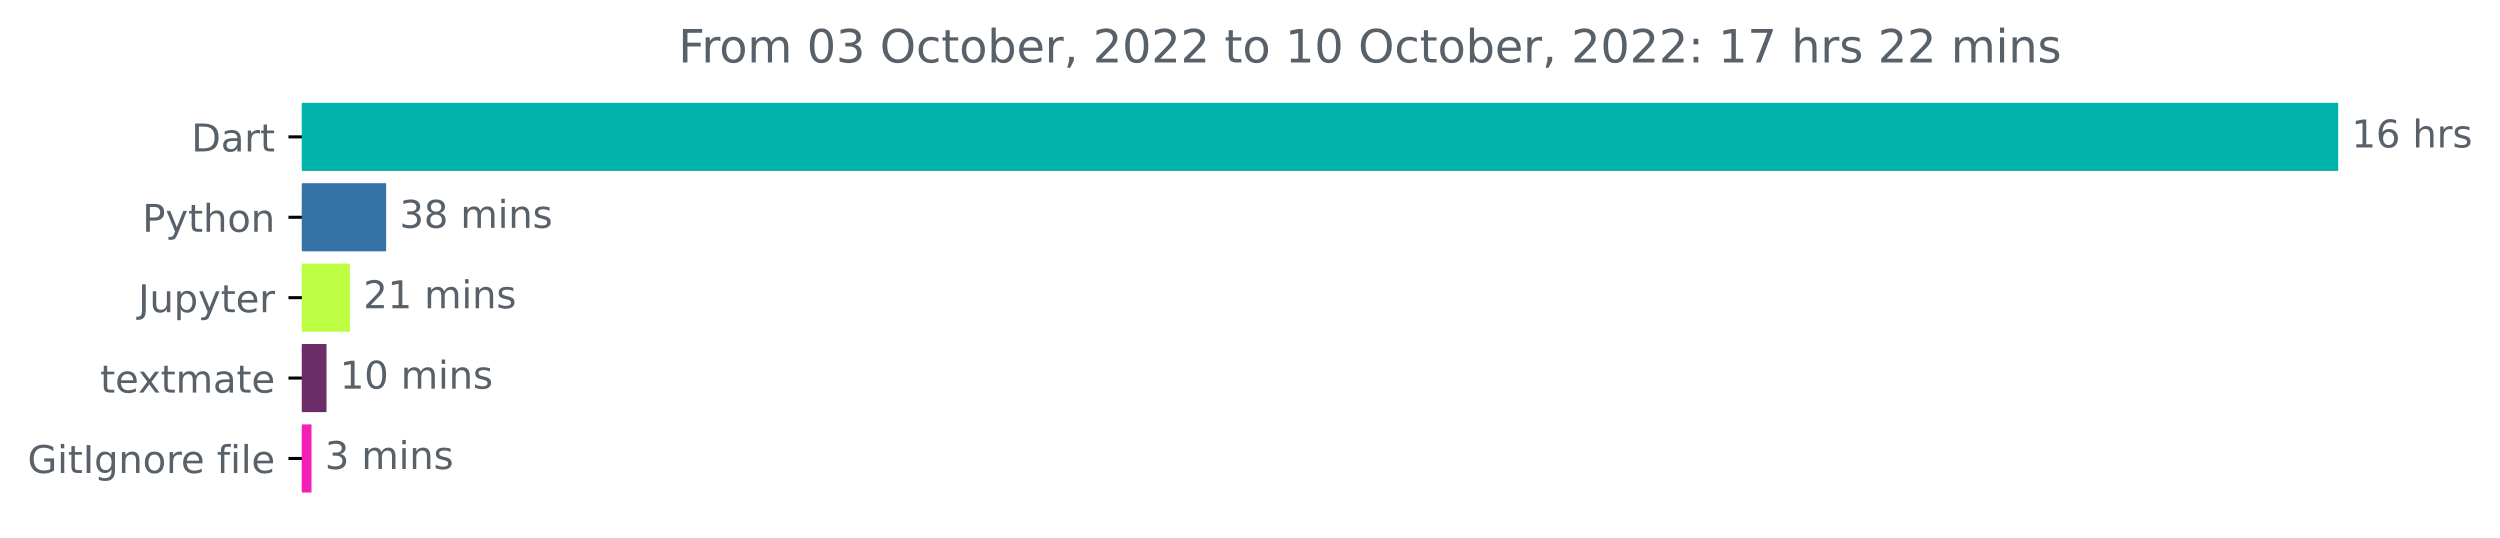
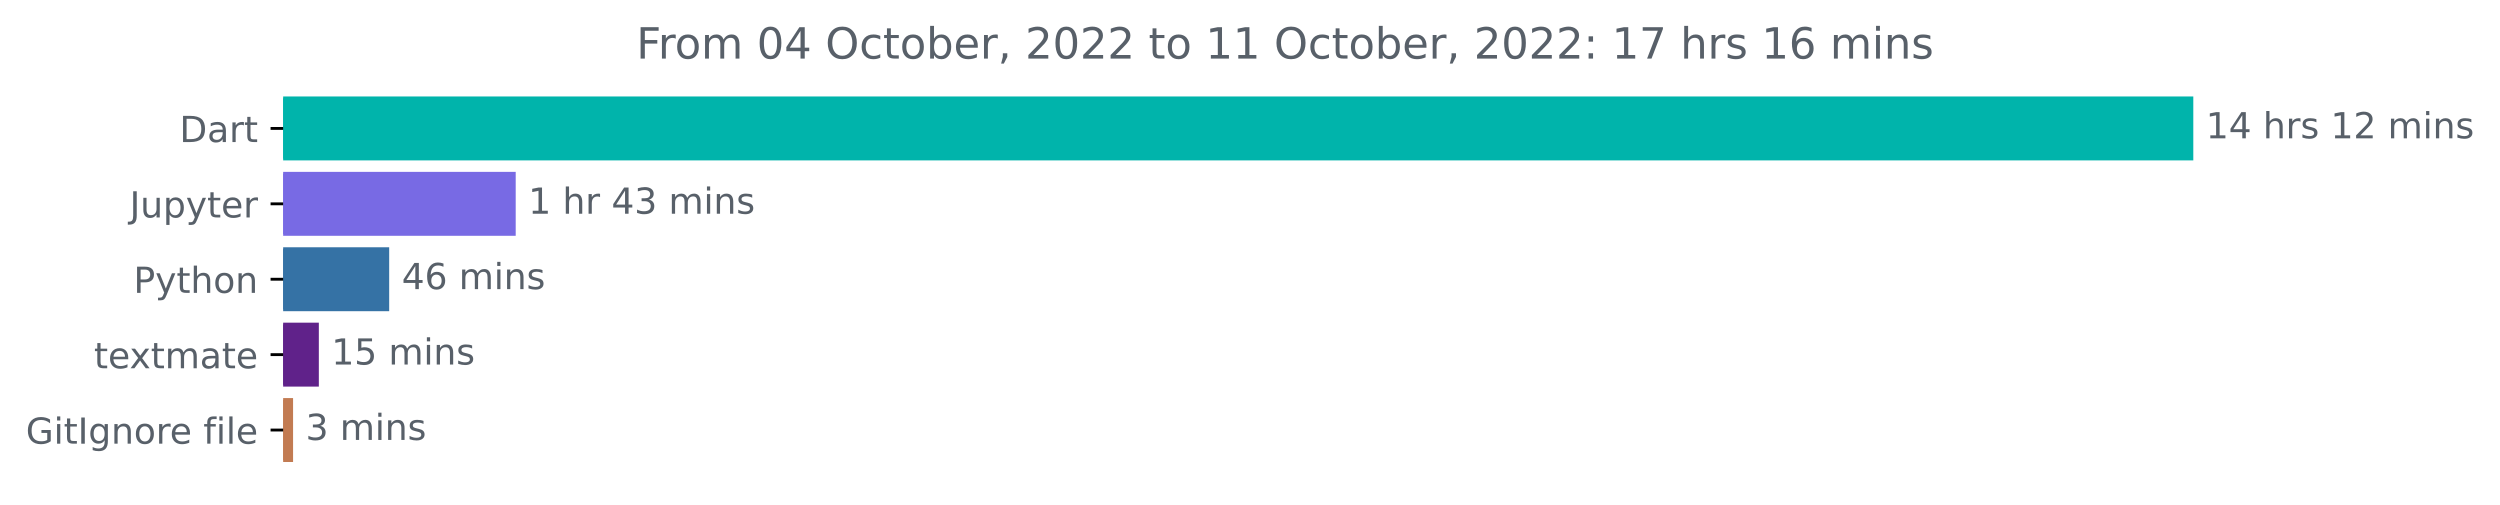
- <svg xmlns="http://www.w3.org/2000/svg" xmlns:xlink="http://www.w3.org/1999/xlink" width="653.038pt" height="140.398pt" viewBox="0 0 653.038 140.398" version="1.1">
+ <svg xmlns="http://www.w3.org/2000/svg" xmlns:xlink="http://www.w3.org/1999/xlink" width="696.185pt" height="140.398pt" viewBox="0 0 696.185 140.398" version="1.1">
  <defs>
    <style type="text/css">*{stroke-linejoin: round; stroke-linecap: butt}</style>
  </defs>
  <g id="figure_1">
    <g id="patch_1">
-       <path d="M 0 140.398  L 653.038 140.398  L 653.038 0  L 0 0  L 0 140.398  z " style="fill: none" />
+       <path d="M 0 140.398  L 696.185 140.398  L 696.185 0  L 0 0  L 0 140.398  z " style="fill: none" />
    </g>
    <g id="axes_1">
      <g id="patch_2">
-         <path d="M 78.848 27.358  L 610.277 27.358  L 610.277 44.158  L 78.848 44.158  z " clip-path="url(#pe8314fcd6b)" style="fill: #00b4ab; stroke: #00b4ab; stroke-linejoin: miter" />
+         <path d="M 78.848 27.358  L 610.277 27.358  L 610.277 44.158  L 78.848 44.158  z " clip-path="url(#p64dc907cfe)" style="fill: #00b4ab; stroke: #00b4ab; stroke-linejoin: miter" />
      </g>
      <g id="patch_3">
-         <path d="M 78.848 48.358  L 100.371 48.358  L 100.371 65.158  L 78.848 65.158  z " clip-path="url(#pe8314fcd6b)" style="fill: #3572a5; stroke: #3572a5; stroke-linejoin: miter" />
+         <path d="M 78.848 48.358  L 143.111 48.358  L 143.111 65.158  L 78.848 65.158  z " clip-path="url(#p64dc907cfe)" style="fill: #786ae4; stroke: #786ae4; stroke-linejoin: miter" />
      </g>
      <g id="patch_4">
-         <path d="M 78.848 69.358  L 90.908 69.358  L 90.908 86.158  L 78.848 86.158  z " clip-path="url(#pe8314fcd6b)" style="fill: #befe42; stroke: #befe42; stroke-linejoin: miter" />
+         <path d="M 78.848 69.358  L 107.877 69.358  L 107.877 86.158  L 78.848 86.158  z " clip-path="url(#p64dc907cfe)" style="fill: #3572a5; stroke: #3572a5; stroke-linejoin: miter" />
      </g>
      <g id="patch_5">
-         <path d="M 78.848 90.358  L 84.792 90.358  L 84.792 107.158  L 78.848 107.158  z " clip-path="url(#pe8314fcd6b)" style="fill: #6d2d69; stroke: #6d2d69; stroke-linejoin: miter" />
+         <path d="M 78.848 90.358  L 88.287 90.358  L 88.287 107.158  L 78.848 107.158  z " clip-path="url(#p64dc907cfe)" style="fill: #60228a; stroke: #60228a; stroke-linejoin: miter" />
      </g>
      <g id="patch_6">
-         <path d="M 78.848 111.358  L 80.868 111.358  L 80.868 128.158  L 78.848 128.158  z " clip-path="url(#pe8314fcd6b)" style="fill: #f41fb7; stroke: #f41fb7; stroke-linejoin: miter" />
+         <path d="M 78.848 111.358  L 81.111 111.358  L 81.111 128.158  L 78.848 128.158  z " clip-path="url(#p64dc907cfe)" style="fill: #c27b52; stroke: #c27b52; stroke-linejoin: miter" />
      </g>
      <g id="matplotlib.axis_1" />
      <g id="matplotlib.axis_2">
        <g id="ytick_1">
          <g id="line2d_1">
            <defs>
-               <path id="m2896a7c2fe" d="M 0 0  L -3.5 0  " style="stroke: #000000; stroke-width: 0.8" />
+               <path id="m34c7ee917a" d="M 0 0  L -3.5 0  " style="stroke: #000000; stroke-width: 0.8" />
            </defs>
            <g>
-               <use xlink:href="#m2896a7c2fe" x="78.848" y="35.758" style="stroke: #000000; stroke-width: 0.8" />
+               <use xlink:href="#m34c7ee917a" x="78.848" y="35.758" style="stroke: #000000; stroke-width: 0.8" />
            </g>
          </g>
          <g id="text_1">
            <g style="fill: #586069" transform="translate(49.98906 39.55734)scale(0.1 -0.1)">
              <defs>
                <path id="DejaVuSans-44" d="M 1259 4147  L 1259 519  L 2022 519  Q 2988 519 3436 956  Q 3884 1394 3884 2338  Q 3884 3275 3436 3711  Q 2988 4147 2022 4147  L 1259 4147  z M 628 4666  L 1925 4666  Q 3281 4666 3915 4102  Q 4550 3538 4550 2338  Q 4550 1131 3912 565  Q 3275 0 1925 0  L 628 0  L 628 4666  z " transform="scale(0.015625)" />
                <path id="DejaVuSans-61" d="M 2194 1759  Q 1497 1759 1228 1600  Q 959 1441 959 1056  Q 959 750 1161 570  Q 1363 391 1709 391  Q 2188 391 2477 730  Q 2766 1069 2766 1631  L 2766 1759  L 2194 1759  z M 3341 1997  L 3341 0  L 2766 0  L 2766 531  Q 2569 213 2275 61  Q 1981 -91 1556 -91  Q 1019 -91 701 211  Q 384 513 384 1019  Q 384 1609 779 1909  Q 1175 2209 1959 2209  L 2766 2209  L 2766 2266  Q 2766 2663 2505 2880  Q 2244 3097 1772 3097  Q 1472 3097 1187 3025  Q 903 2953 641 2809  L 641 3341  Q 956 3463 1253 3523  Q 1550 3584 1831 3584  Q 2591 3584 2966 3190  Q 3341 2797 3341 1997  z " transform="scale(0.015625)" />
                <path id="DejaVuSans-72" d="M 2631 2963  Q 2534 3019 2420 3045  Q 2306 3072 2169 3072  Q 1681 3072 1420 2755  Q 1159 2438 1159 1844  L 1159 0  L 581 0  L 581 3500  L 1159 3500  L 1159 2956  Q 1341 3275 1631 3429  Q 1922 3584 2338 3584  Q 2397 3584 2469 3576  Q 2541 3569 2628 3553  L 2631 2963  z " transform="scale(0.015625)" />
                <path id="DejaVuSans-74" d="M 1172 4494  L 1172 3500  L 2356 3500  L 2356 3053  L 1172 3053  L 1172 1153  Q 1172 725 1289 603  Q 1406 481 1766 481  L 2356 481  L 2356 0  L 1766 0  Q 1100 0 847 248  Q 594 497 594 1153  L 594 3053  L 172 3053  L 172 3500  L 594 3500  L 594 4494  L 1172 4494  z " transform="scale(0.015625)" />
              </defs>
              <use xlink:href="#DejaVuSans-44" />
              <use xlink:href="#DejaVuSans-61" x="77.002" />
              <use xlink:href="#DejaVuSans-72" x="138.281" />
              <use xlink:href="#DejaVuSans-74" x="179.395" />
            </g>
          </g>
        </g>
        <g id="ytick_2">
          <g id="line2d_2">
            <g>
-               <use xlink:href="#m2896a7c2fe" x="78.848" y="56.758" style="stroke: #000000; stroke-width: 0.8" />
+               <use xlink:href="#m34c7ee917a" x="78.848" y="56.758" style="stroke: #000000; stroke-width: 0.8" />
            </g>
          </g>
          <g id="text_2">
-             <g style="fill: #586069" transform="translate(37.18594 60.55734)scale(0.1 -0.1)">
-               <defs>
-                 <path id="DejaVuSans-50" d="M 1259 4147  L 1259 2394  L 2053 2394  Q 2494 2394 2734 2622  Q 2975 2850 2975 3272  Q 2975 3691 2734 3919  Q 2494 4147 2053 4147  L 1259 4147  z M 628 4666  L 2053 4666  Q 2838 4666 3239 4311  Q 3641 3956 3641 3272  Q 3641 2581 3239 2228  Q 2838 1875 2053 1875  L 1259 1875  L 1259 0  L 628 0  L 628 4666  z " transform="scale(0.015625)" />
-                 <path id="DejaVuSans-79" d="M 2059 -325  Q 1816 -950 1584 -1140  Q 1353 -1331 966 -1331  L 506 -1331  L 506 -850  L 844 -850  Q 1081 -850 1212 -737  Q 1344 -625 1503 -206  L 1606 56  L 191 3500  L 800 3500  L 1894 763  L 2988 3500  L 3597 3500  L 2059 -325  z " transform="scale(0.015625)" />
-                 <path id="DejaVuSans-68" d="M 3513 2113  L 3513 0  L 2938 0  L 2938 2094  Q 2938 2591 2744 2837  Q 2550 3084 2163 3084  Q 1697 3084 1428 2787  Q 1159 2491 1159 1978  L 1159 0  L 581 0  L 581 4863  L 1159 4863  L 1159 2956  Q 1366 3272 1645 3428  Q 1925 3584 2291 3584  Q 2894 3584 3203 3211  Q 3513 2838 3513 2113  z " transform="scale(0.015625)" />
-                 <path id="DejaVuSans-6f" d="M 1959 3097  Q 1497 3097 1228 2736  Q 959 2375 959 1747  Q 959 1119 1226 758  Q 1494 397 1959 397  Q 2419 397 2687 759  Q 2956 1122 2956 1747  Q 2956 2369 2687 2733  Q 2419 3097 1959 3097  z M 1959 3584  Q 2709 3584 3137 3096  Q 3566 2609 3566 1747  Q 3566 888 3137 398  Q 2709 -91 1959 -91  Q 1206 -91 779 398  Q 353 888 353 1747  Q 353 2609 779 3096  Q 1206 3584 1959 3584  z " transform="scale(0.015625)" />
-                 <path id="DejaVuSans-6e" d="M 3513 2113  L 3513 0  L 2938 0  L 2938 2094  Q 2938 2591 2744 2837  Q 2550 3084 2163 3084  Q 1697 3084 1428 2787  Q 1159 2491 1159 1978  L 1159 0  L 581 0  L 581 3500  L 1159 3500  L 1159 2956  Q 1366 3272 1645 3428  Q 1925 3584 2291 3584  Q 2894 3584 3203 3211  Q 3513 2838 3513 2113  z " transform="scale(0.015625)" />
-               </defs>
-               <use xlink:href="#DejaVuSans-50" />
-               <use xlink:href="#DejaVuSans-79" x="60.303" />
-               <use xlink:href="#DejaVuSans-74" x="119.482" />
-               <use xlink:href="#DejaVuSans-68" x="158.691" />
-               <use xlink:href="#DejaVuSans-6f" x="222.07" />
-               <use xlink:href="#DejaVuSans-6e" x="283.252" />
-             </g>
-           </g>
-         </g>
-         <g id="ytick_3">
-           <g id="line2d_3">
-             <g>
-               <use xlink:href="#m2896a7c2fe" x="78.848" y="77.758" style="stroke: #000000; stroke-width: 0.8" />
-             </g>
-           </g>
-           <g id="text_3">
-             <g style="fill: #586069" transform="translate(36.10938 81.55734)scale(0.1 -0.1)">
+             <g style="fill: #586069" transform="translate(36.10938 60.55734)scale(0.1 -0.1)">
              <defs>
                <path id="DejaVuSans-4a" d="M 628 4666  L 1259 4666  L 1259 325  Q 1259 -519 939 -900  Q 619 -1281 -91 -1281  L -331 -1281  L -331 -750  L -134 -750  Q 284 -750 456 -515  Q 628 -281 628 325  L 628 4666  z " transform="scale(0.015625)" />
                <path id="DejaVuSans-75" d="M 544 1381  L 544 3500  L 1119 3500  L 1119 1403  Q 1119 906 1312 657  Q 1506 409 1894 409  Q 2359 409 2629 706  Q 2900 1003 2900 1516  L 2900 3500  L 3475 3500  L 3475 0  L 2900 0  L 2900 538  Q 2691 219 2414 64  Q 2138 -91 1772 -91  Q 1169 -91 856 284  Q 544 659 544 1381  z M 1991 3584  L 1991 3584  z " transform="scale(0.015625)" />
                <path id="DejaVuSans-70" d="M 1159 525  L 1159 -1331  L 581 -1331  L 581 3500  L 1159 3500  L 1159 2969  Q 1341 3281 1617 3432  Q 1894 3584 2278 3584  Q 2916 3584 3314 3078  Q 3713 2572 3713 1747  Q 3713 922 3314 415  Q 2916 -91 2278 -91  Q 1894 -91 1617 61  Q 1341 213 1159 525  z M 3116 1747  Q 3116 2381 2855 2742  Q 2594 3103 2138 3103  Q 1681 3103 1420 2742  Q 1159 2381 1159 1747  Q 1159 1113 1420 752  Q 1681 391 2138 391  Q 2594 391 2855 752  Q 3116 1113 3116 1747  z " transform="scale(0.015625)" />
+                 <path id="DejaVuSans-79" d="M 2059 -325  Q 1816 -950 1584 -1140  Q 1353 -1331 966 -1331  L 506 -1331  L 506 -850  L 844 -850  Q 1081 -850 1212 -737  Q 1344 -625 1503 -206  L 1606 56  L 191 3500  L 800 3500  L 1894 763  L 2988 3500  L 3597 3500  L 2059 -325  z " transform="scale(0.015625)" />
                <path id="DejaVuSans-65" d="M 3597 1894  L 3597 1613  L 953 1613  Q 991 1019 1311 708  Q 1631 397 2203 397  Q 2534 397 2845 478  Q 3156 559 3463 722  L 3463 178  Q 3153 47 2828 -22  Q 2503 -91 2169 -91  Q 1331 -91 842 396  Q 353 884 353 1716  Q 353 2575 817 3079  Q 1281 3584 2069 3584  Q 2775 3584 3186 3129  Q 3597 2675 3597 1894  z M 3022 2063  Q 3016 2534 2758 2815  Q 2500 3097 2075 3097  Q 1594 3097 1305 2825  Q 1016 2553 972 2059  L 3022 2063  z " transform="scale(0.015625)" />
              </defs>
              <use xlink:href="#DejaVuSans-4a" />
              <use xlink:href="#DejaVuSans-75" x="29.492" />
              <use xlink:href="#DejaVuSans-70" x="92.871" />
              <use xlink:href="#DejaVuSans-79" x="156.348" />
              <use xlink:href="#DejaVuSans-74" x="215.527" />
              <use xlink:href="#DejaVuSans-65" x="254.736" />
              <use xlink:href="#DejaVuSans-72" x="316.26" />
            </g>
          </g>
        </g>
+         <g id="ytick_3">
+           <g id="line2d_3">
+             <g>
+               <use xlink:href="#m34c7ee917a" x="78.848" y="77.758" style="stroke: #000000; stroke-width: 0.8" />
+             </g>
+           </g>
+           <g id="text_3">
+             <g style="fill: #586069" transform="translate(37.18594 81.55734)scale(0.1 -0.1)">
+               <defs>
+                 <path id="DejaVuSans-50" d="M 1259 4147  L 1259 2394  L 2053 2394  Q 2494 2394 2734 2622  Q 2975 2850 2975 3272  Q 2975 3691 2734 3919  Q 2494 4147 2053 4147  L 1259 4147  z M 628 4666  L 2053 4666  Q 2838 4666 3239 4311  Q 3641 3956 3641 3272  Q 3641 2581 3239 2228  Q 2838 1875 2053 1875  L 1259 1875  L 1259 0  L 628 0  L 628 4666  z " transform="scale(0.015625)" />
+                 <path id="DejaVuSans-68" d="M 3513 2113  L 3513 0  L 2938 0  L 2938 2094  Q 2938 2591 2744 2837  Q 2550 3084 2163 3084  Q 1697 3084 1428 2787  Q 1159 2491 1159 1978  L 1159 0  L 581 0  L 581 4863  L 1159 4863  L 1159 2956  Q 1366 3272 1645 3428  Q 1925 3584 2291 3584  Q 2894 3584 3203 3211  Q 3513 2838 3513 2113  z " transform="scale(0.015625)" />
+                 <path id="DejaVuSans-6f" d="M 1959 3097  Q 1497 3097 1228 2736  Q 959 2375 959 1747  Q 959 1119 1226 758  Q 1494 397 1959 397  Q 2419 397 2687 759  Q 2956 1122 2956 1747  Q 2956 2369 2687 2733  Q 2419 3097 1959 3097  z M 1959 3584  Q 2709 3584 3137 3096  Q 3566 2609 3566 1747  Q 3566 888 3137 398  Q 2709 -91 1959 -91  Q 1206 -91 779 398  Q 353 888 353 1747  Q 353 2609 779 3096  Q 1206 3584 1959 3584  z " transform="scale(0.015625)" />
+                 <path id="DejaVuSans-6e" d="M 3513 2113  L 3513 0  L 2938 0  L 2938 2094  Q 2938 2591 2744 2837  Q 2550 3084 2163 3084  Q 1697 3084 1428 2787  Q 1159 2491 1159 1978  L 1159 0  L 581 0  L 581 3500  L 1159 3500  L 1159 2956  Q 1366 3272 1645 3428  Q 1925 3584 2291 3584  Q 2894 3584 3203 3211  Q 3513 2838 3513 2113  z " transform="scale(0.015625)" />
+               </defs>
+               <use xlink:href="#DejaVuSans-50" />
+               <use xlink:href="#DejaVuSans-79" x="60.303" />
+               <use xlink:href="#DejaVuSans-74" x="119.482" />
+               <use xlink:href="#DejaVuSans-68" x="158.691" />
+               <use xlink:href="#DejaVuSans-6f" x="222.07" />
+               <use xlink:href="#DejaVuSans-6e" x="283.252" />
+             </g>
+           </g>
+         </g>
        <g id="ytick_4">
          <g id="line2d_4">
            <g>
-               <use xlink:href="#m2896a7c2fe" x="78.848" y="98.758" style="stroke: #000000; stroke-width: 0.8" />
+               <use xlink:href="#m34c7ee917a" x="78.848" y="98.758" style="stroke: #000000; stroke-width: 0.8" />
            </g>
          </g>
          <g id="text_4">
            <g style="fill: #586069" transform="translate(26.16875 102.5573)scale(0.1 -0.1)">
              <defs>
                <path id="DejaVuSans-78" d="M 3513 3500  L 2247 1797  L 3578 0  L 2900 0  L 1881 1375  L 863 0  L 184 0  L 1544 1831  L 300 3500  L 978 3500  L 1906 2253  L 2834 3500  L 3513 3500  z " transform="scale(0.015625)" />
                <path id="DejaVuSans-6d" d="M 3328 2828  Q 3544 3216 3844 3400  Q 4144 3584 4550 3584  Q 5097 3584 5394 3201  Q 5691 2819 5691 2113  L 5691 0  L 5113 0  L 5113 2094  Q 5113 2597 4934 2840  Q 4756 3084 4391 3084  Q 3944 3084 3684 2787  Q 3425 2491 3425 1978  L 3425 0  L 2847 0  L 2847 2094  Q 2847 2600 2669 2842  Q 2491 3084 2119 3084  Q 1678 3084 1418 2786  Q 1159 2488 1159 1978  L 1159 0  L 581 0  L 581 3500  L 1159 3500  L 1159 2956  Q 1356 3278 1631 3431  Q 1906 3584 2284 3584  Q 2666 3584 2933 3390  Q 3200 3197 3328 2828  z " transform="scale(0.015625)" />
              </defs>
              <use xlink:href="#DejaVuSans-74" />
              <use xlink:href="#DejaVuSans-65" x="39.209" />
              <use xlink:href="#DejaVuSans-78" x="98.982" />
              <use xlink:href="#DejaVuSans-74" x="158.162" />
              <use xlink:href="#DejaVuSans-6d" x="197.371" />
              <use xlink:href="#DejaVuSans-61" x="294.783" />
              <use xlink:href="#DejaVuSans-74" x="356.062" />
              <use xlink:href="#DejaVuSans-65" x="395.271" />
            </g>
          </g>
        </g>
        <g id="ytick_5">
          <g id="line2d_5">
            <g>
-               <use xlink:href="#m2896a7c2fe" x="78.848" y="119.758" style="stroke: #000000; stroke-width: 0.8" />
+               <use xlink:href="#m34c7ee917a" x="78.848" y="119.758" style="stroke: #000000; stroke-width: 0.8" />
            </g>
          </g>
          <g id="text_5">
            <g style="fill: #586069" transform="translate(7.2 123.5573)scale(0.1 -0.1)">
              <defs>
                <path id="DejaVuSans-47" d="M 3809 666  L 3809 1919  L 2778 1919  L 2778 2438  L 4434 2438  L 4434 434  Q 4069 175 3628 42  Q 3188 -91 2688 -91  Q 1594 -91 976 548  Q 359 1188 359 2328  Q 359 3472 976 4111  Q 1594 4750 2688 4750  Q 3144 4750 3555 4637  Q 3966 4525 4313 4306  L 4313 3634  Q 3963 3931 3569 4081  Q 3175 4231 2741 4231  Q 1884 4231 1454 3753  Q 1025 3275 1025 2328  Q 1025 1384 1454 906  Q 1884 428 2741 428  Q 3075 428 3337 486  Q 3600 544 3809 666  z " transform="scale(0.015625)" />
                <path id="DejaVuSans-69" d="M 603 3500  L 1178 3500  L 1178 0  L 603 0  L 603 3500  z M 603 4863  L 1178 4863  L 1178 4134  L 603 4134  L 603 4863  z " transform="scale(0.015625)" />
                <path id="DejaVuSans-49" d="M 628 4666  L 1259 4666  L 1259 0  L 628 0  L 628 4666  z " transform="scale(0.015625)" />
                <path id="DejaVuSans-67" d="M 2906 1791  Q 2906 2416 2648 2759  Q 2391 3103 1925 3103  Q 1463 3103 1205 2759  Q 947 2416 947 1791  Q 947 1169 1205 825  Q 1463 481 1925 481  Q 2391 481 2648 825  Q 2906 1169 2906 1791  z M 3481 434  Q 3481 -459 3084 -895  Q 2688 -1331 1869 -1331  Q 1566 -1331 1297 -1286  Q 1028 -1241 775 -1147  L 775 -588  Q 1028 -725 1275 -790  Q 1522 -856 1778 -856  Q 2344 -856 2625 -561  Q 2906 -266 2906 331  L 2906 616  Q 2728 306 2450 153  Q 2172 0 1784 0  Q 1141 0 747 490  Q 353 981 353 1791  Q 353 2603 747 3093  Q 1141 3584 1784 3584  Q 2172 3584 2450 3431  Q 2728 3278 2906 2969  L 2906 3500  L 3481 3500  L 3481 434  z " transform="scale(0.015625)" />
                <path id="DejaVuSans-20" transform="scale(0.015625)" />
                <path id="DejaVuSans-66" d="M 2375 4863  L 2375 4384  L 1825 4384  Q 1516 4384 1395 4259  Q 1275 4134 1275 3809  L 1275 3500  L 2222 3500  L 2222 3053  L 1275 3053  L 1275 0  L 697 0  L 697 3053  L 147 3053  L 147 3500  L 697 3500  L 697 3744  Q 697 4328 969 4595  Q 1241 4863 1831 4863  L 2375 4863  z " transform="scale(0.015625)" />
                <path id="DejaVuSans-6c" d="M 603 4863  L 1178 4863  L 1178 0  L 603 0  L 603 4863  z " transform="scale(0.015625)" />
              </defs>
              <use xlink:href="#DejaVuSans-47" />
              <use xlink:href="#DejaVuSans-69" x="77.49" />
              <use xlink:href="#DejaVuSans-74" x="105.273" />
              <use xlink:href="#DejaVuSans-49" x="144.482" />
              <use xlink:href="#DejaVuSans-67" x="173.975" />
              <use xlink:href="#DejaVuSans-6e" x="237.451" />
              <use xlink:href="#DejaVuSans-6f" x="300.83" />
              <use xlink:href="#DejaVuSans-72" x="362.012" />
              <use xlink:href="#DejaVuSans-65" x="400.875" />
              <use xlink:href="#DejaVuSans-20" x="462.398" />
              <use xlink:href="#DejaVuSans-66" x="494.186" />
              <use xlink:href="#DejaVuSans-69" x="529.391" />
              <use xlink:href="#DejaVuSans-6c" x="557.174" />
              <use xlink:href="#DejaVuSans-65" x="584.957" />
            </g>
          </g>
        </g>
      </g>
      <g id="text_6">
        <g style="fill: #586069" transform="translate(614.277 38.5175)scale(0.1 -0.1)">
          <defs>
            <path id="DejaVuSans-31" d="M 794 531  L 1825 531  L 1825 4091  L 703 3866  L 703 4441  L 1819 4666  L 2450 4666  L 2450 531  L 3481 531  L 3481 0  L 794 0  L 794 531  z " transform="scale(0.015625)" />
-             <path id="DejaVuSans-36" d="M 2113 2584  Q 1688 2584 1439 2293  Q 1191 2003 1191 1497  Q 1191 994 1439 701  Q 1688 409 2113 409  Q 2538 409 2786 701  Q 3034 994 3034 1497  Q 3034 2003 2786 2293  Q 2538 2584 2113 2584  z M 3366 4563  L 3366 3988  Q 3128 4100 2886 4159  Q 2644 4219 2406 4219  Q 1781 4219 1451 3797  Q 1122 3375 1075 2522  Q 1259 2794 1537 2939  Q 1816 3084 2150 3084  Q 2853 3084 3261 2657  Q 3669 2231 3669 1497  Q 3669 778 3244 343  Q 2819 -91 2113 -91  Q 1303 -91 875 529  Q 447 1150 447 2328  Q 447 3434 972 4092  Q 1497 4750 2381 4750  Q 2619 4750 2861 4703  Q 3103 4656 3366 4563  z " transform="scale(0.015625)" />
+             <path id="DejaVuSans-34" d="M 2419 4116  L 825 1625  L 2419 1625  L 2419 4116  z M 2253 4666  L 3047 4666  L 3047 1625  L 3713 1625  L 3713 1100  L 3047 1100  L 3047 0  L 2419 0  L 2419 1100  L 313 1100  L 313 1709  L 2253 4666  z " transform="scale(0.015625)" />
            <path id="DejaVuSans-73" d="M 2834 3397  L 2834 2853  Q 2591 2978 2328 3040  Q 2066 3103 1784 3103  Q 1356 3103 1142 2972  Q 928 2841 928 2578  Q 928 2378 1081 2264  Q 1234 2150 1697 2047  L 1894 2003  Q 2506 1872 2764 1633  Q 3022 1394 3022 966  Q 3022 478 2636 193  Q 2250 -91 1575 -91  Q 1294 -91 989 -36  Q 684 19 347 128  L 347 722  Q 666 556 975 473  Q 1284 391 1588 391  Q 1994 391 2212 530  Q 2431 669 2431 922  Q 2431 1156 2273 1281  Q 2116 1406 1581 1522  L 1381 1569  Q 847 1681 609 1914  Q 372 2147 372 2553  Q 372 3047 722 3315  Q 1072 3584 1716 3584  Q 2034 3584 2315 3537  Q 2597 3491 2834 3397  z " transform="scale(0.015625)" />
+             <path id="DejaVuSans-32" d="M 1228 531  L 3431 531  L 3431 0  L 469 0  L 469 531  Q 828 903 1448 1529  Q 2069 2156 2228 2338  Q 2531 2678 2651 2914  Q 2772 3150 2772 3378  Q 2772 3750 2511 3984  Q 2250 4219 1831 4219  Q 1534 4219 1204 4116  Q 875 4013 500 3803  L 500 4441  Q 881 4594 1212 4672  Q 1544 4750 1819 4750  Q 2544 4750 2975 4387  Q 3406 4025 3406 3419  Q 3406 3131 3298 2873  Q 3191 2616 2906 2266  Q 2828 2175 2409 1742  Q 1991 1309 1228 531  z " transform="scale(0.015625)" />
          </defs>
          <use xlink:href="#DejaVuSans-31" />
-           <use xlink:href="#DejaVuSans-36" x="63.623" />
+           <use xlink:href="#DejaVuSans-34" x="63.623" />
          <use xlink:href="#DejaVuSans-20" x="127.246" />
          <use xlink:href="#DejaVuSans-68" x="159.033" />
          <use xlink:href="#DejaVuSans-72" x="222.412" />
          <use xlink:href="#DejaVuSans-73" x="263.525" />
+           <use xlink:href="#DejaVuSans-20" x="315.625" />
+           <use xlink:href="#DejaVuSans-31" x="347.412" />
+           <use xlink:href="#DejaVuSans-32" x="411.035" />
+           <use xlink:href="#DejaVuSans-20" x="474.658" />
+           <use xlink:href="#DejaVuSans-6d" x="506.445" />
+           <use xlink:href="#DejaVuSans-69" x="603.857" />
+           <use xlink:href="#DejaVuSans-6e" x="631.641" />
+           <use xlink:href="#DejaVuSans-73" x="695.02" />
        </g>
      </g>
      <g id="text_7">
-         <g style="fill: #586069" transform="translate(104.371 59.5175)scale(0.1 -0.1)">
+         <g style="fill: #586069" transform="translate(147.1112 59.5175)scale(0.1 -0.1)">
          <defs>
            <path id="DejaVuSans-33" d="M 2597 2516  Q 3050 2419 3304 2112  Q 3559 1806 3559 1356  Q 3559 666 3084 287  Q 2609 -91 1734 -91  Q 1441 -91 1130 -33  Q 819 25 488 141  L 488 750  Q 750 597 1062 519  Q 1375 441 1716 441  Q 2309 441 2620 675  Q 2931 909 2931 1356  Q 2931 1769 2642 2001  Q 2353 2234 1838 2234  L 1294 2234  L 1294 2753  L 1863 2753  Q 2328 2753 2575 2939  Q 2822 3125 2822 3475  Q 2822 3834 2567 4026  Q 2313 4219 1838 4219  Q 1578 4219 1281 4162  Q 984 4106 628 3988  L 628 4550  Q 988 4650 1302 4700  Q 1616 4750 1894 4750  Q 2613 4750 3031 4423  Q 3450 4097 3450 3541  Q 3450 3153 3228 2886  Q 3006 2619 2597 2516  z " transform="scale(0.015625)" />
-             <path id="DejaVuSans-38" d="M 2034 2216  Q 1584 2216 1326 1975  Q 1069 1734 1069 1313  Q 1069 891 1326 650  Q 1584 409 2034 409  Q 2484 409 2743 651  Q 3003 894 3003 1313  Q 3003 1734 2745 1975  Q 2488 2216 2034 2216  z M 1403 2484  Q 997 2584 770 2862  Q 544 3141 544 3541  Q 544 4100 942 4425  Q 1341 4750 2034 4750  Q 2731 4750 3128 4425  Q 3525 4100 3525 3541  Q 3525 3141 3298 2862  Q 3072 2584 2669 2484  Q 3125 2378 3379 2068  Q 3634 1759 3634 1313  Q 3634 634 3220 271  Q 2806 -91 2034 -91  Q 1263 -91 848 271  Q 434 634 434 1313  Q 434 1759 690 2068  Q 947 2378 1403 2484  z M 1172 3481  Q 1172 3119 1398 2916  Q 1625 2713 2034 2713  Q 2441 2713 2670 2916  Q 2900 3119 2900 3481  Q 2900 3844 2670 4047  Q 2441 4250 2034 4250  Q 1625 4250 1398 4047  Q 1172 3844 1172 3481  z " transform="scale(0.015625)" />
-           </defs>
-           <use xlink:href="#DejaVuSans-33" />
-           <use xlink:href="#DejaVuSans-38" x="63.623" />
+           </defs>
+           <use xlink:href="#DejaVuSans-31" />
+           <use xlink:href="#DejaVuSans-20" x="63.623" />
+           <use xlink:href="#DejaVuSans-68" x="95.41" />
+           <use xlink:href="#DejaVuSans-72" x="158.789" />
+           <use xlink:href="#DejaVuSans-20" x="199.902" />
+           <use xlink:href="#DejaVuSans-34" x="231.689" />
+           <use xlink:href="#DejaVuSans-33" x="295.312" />
+           <use xlink:href="#DejaVuSans-20" x="358.936" />
+           <use xlink:href="#DejaVuSans-6d" x="390.723" />
+           <use xlink:href="#DejaVuSans-69" x="488.135" />
+           <use xlink:href="#DejaVuSans-6e" x="515.918" />
+           <use xlink:href="#DejaVuSans-73" x="579.297" />
+         </g>
+       </g>
+       <g id="text_8">
+         <g style="fill: #586069" transform="translate(111.8766 80.5175)scale(0.1 -0.1)">
+           <defs>
+             <path id="DejaVuSans-36" d="M 2113 2584  Q 1688 2584 1439 2293  Q 1191 2003 1191 1497  Q 1191 994 1439 701  Q 1688 409 2113 409  Q 2538 409 2786 701  Q 3034 994 3034 1497  Q 3034 2003 2786 2293  Q 2538 2584 2113 2584  z M 3366 4563  L 3366 3988  Q 3128 4100 2886 4159  Q 2644 4219 2406 4219  Q 1781 4219 1451 3797  Q 1122 3375 1075 2522  Q 1259 2794 1537 2939  Q 1816 3084 2150 3084  Q 2853 3084 3261 2657  Q 3669 2231 3669 1497  Q 3669 778 3244 343  Q 2819 -91 2113 -91  Q 1303 -91 875 529  Q 447 1150 447 2328  Q 447 3434 972 4092  Q 1497 4750 2381 4750  Q 2619 4750 2861 4703  Q 3103 4656 3366 4563  z " transform="scale(0.015625)" />
+           </defs>
+           <use xlink:href="#DejaVuSans-34" />
+           <use xlink:href="#DejaVuSans-36" x="63.623" />
          <use xlink:href="#DejaVuSans-20" x="127.246" />
          <use xlink:href="#DejaVuSans-6d" x="159.033" />
          <use xlink:href="#DejaVuSans-69" x="256.445" />
          <use xlink:href="#DejaVuSans-6e" x="284.229" />
          <use xlink:href="#DejaVuSans-73" x="347.607" />
        </g>
      </g>
-       <g id="text_8">
-         <g style="fill: #586069" transform="translate(94.908 80.5175)scale(0.1 -0.1)">
-           <defs>
-             <path id="DejaVuSans-32" d="M 1228 531  L 3431 531  L 3431 0  L 469 0  L 469 531  Q 828 903 1448 1529  Q 2069 2156 2228 2338  Q 2531 2678 2651 2914  Q 2772 3150 2772 3378  Q 2772 3750 2511 3984  Q 2250 4219 1831 4219  Q 1534 4219 1204 4116  Q 875 4013 500 3803  L 500 4441  Q 881 4594 1212 4672  Q 1544 4750 1819 4750  Q 2544 4750 2975 4387  Q 3406 4025 3406 3419  Q 3406 3131 3298 2873  Q 3191 2616 2906 2266  Q 2828 2175 2409 1742  Q 1991 1309 1228 531  z " transform="scale(0.015625)" />
-           </defs>
-           <use xlink:href="#DejaVuSans-32" />
-           <use xlink:href="#DejaVuSans-31" x="63.623" />
+       <g id="text_9">
+         <g style="fill: #586069" transform="translate(92.28744 101.5175)scale(0.1 -0.1)">
+           <defs>
+             <path id="DejaVuSans-35" d="M 691 4666  L 3169 4666  L 3169 4134  L 1269 4134  L 1269 2991  Q 1406 3038 1543 3061  Q 1681 3084 1819 3084  Q 2600 3084 3056 2656  Q 3513 2228 3513 1497  Q 3513 744 3044 326  Q 2575 -91 1722 -91  Q 1428 -91 1123 -41  Q 819 9 494 109  L 494 744  Q 775 591 1075 516  Q 1375 441 1709 441  Q 2250 441 2565 725  Q 2881 1009 2881 1497  Q 2881 1984 2565 2268  Q 2250 2553 1709 2553  Q 1456 2553 1204 2497  Q 953 2441 691 2322  L 691 4666  z " transform="scale(0.015625)" />
+           </defs>
+           <use xlink:href="#DejaVuSans-31" />
+           <use xlink:href="#DejaVuSans-35" x="63.623" />
          <use xlink:href="#DejaVuSans-20" x="127.246" />
          <use xlink:href="#DejaVuSans-6d" x="159.033" />
          <use xlink:href="#DejaVuSans-69" x="256.445" />
          <use xlink:href="#DejaVuSans-6e" x="284.229" />
          <use xlink:href="#DejaVuSans-73" x="347.607" />
        </g>
      </g>
-       <g id="text_9">
-         <g style="fill: #586069" transform="translate(88.79167 101.5175)scale(0.1 -0.1)">
-           <defs>
-             <path id="DejaVuSans-30" d="M 2034 4250  Q 1547 4250 1301 3770  Q 1056 3291 1056 2328  Q 1056 1369 1301 889  Q 1547 409 2034 409  Q 2525 409 2770 889  Q 3016 1369 3016 2328  Q 3016 3291 2770 3770  Q 2525 4250 2034 4250  z M 2034 4750  Q 2819 4750 3233 4129  Q 3647 3509 3647 2328  Q 3647 1150 3233 529  Q 2819 -91 2034 -91  Q 1250 -91 836 529  Q 422 1150 422 2328  Q 422 3509 836 4129  Q 1250 4750 2034 4750  z " transform="scale(0.015625)" />
-           </defs>
-           <use xlink:href="#DejaVuSans-31" />
-           <use xlink:href="#DejaVuSans-30" x="63.623" />
-           <use xlink:href="#DejaVuSans-20" x="127.246" />
-           <use xlink:href="#DejaVuSans-6d" x="159.033" />
-           <use xlink:href="#DejaVuSans-69" x="256.445" />
-           <use xlink:href="#DejaVuSans-6e" x="284.229" />
-           <use xlink:href="#DejaVuSans-73" x="347.607" />
-         </g>
-       </g>
      <g id="text_10">
-         <g style="fill: #586069" transform="translate(84.86798 122.5175)scale(0.1 -0.1)">
+         <g style="fill: #586069" transform="translate(85.11121 122.5175)scale(0.1 -0.1)">
          <use xlink:href="#DejaVuSans-33" />
          <use xlink:href="#DejaVuSans-20" x="63.623" />
          <use xlink:href="#DejaVuSans-6d" x="95.41" />
          <use xlink:href="#DejaVuSans-69" x="192.822" />
          <use xlink:href="#DejaVuSans-6e" x="220.605" />
          <use xlink:href="#DejaVuSans-73" x="283.984" />
        </g>
      </g>
      <g id="text_11">
        <g style="fill: #586069" transform="translate(177.2109 16.31812)scale(0.12 -0.12)">
          <defs>
            <path id="DejaVuSans-46" d="M 628 4666  L 3309 4666  L 3309 4134  L 1259 4134  L 1259 2759  L 3109 2759  L 3109 2228  L 1259 2228  L 1259 0  L 628 0  L 628 4666  z " transform="scale(0.015625)" />
+             <path id="DejaVuSans-30" d="M 2034 4250  Q 1547 4250 1301 3770  Q 1056 3291 1056 2328  Q 1056 1369 1301 889  Q 1547 409 2034 409  Q 2525 409 2770 889  Q 3016 1369 3016 2328  Q 3016 3291 2770 3770  Q 2525 4250 2034 4250  z M 2034 4750  Q 2819 4750 3233 4129  Q 3647 3509 3647 2328  Q 3647 1150 3233 529  Q 2819 -91 2034 -91  Q 1250 -91 836 529  Q 422 1150 422 2328  Q 422 3509 836 4129  Q 1250 4750 2034 4750  z " transform="scale(0.015625)" />
            <path id="DejaVuSans-4f" d="M 2522 4238  Q 1834 4238 1429 3725  Q 1025 3213 1025 2328  Q 1025 1447 1429 934  Q 1834 422 2522 422  Q 3209 422 3611 934  Q 4013 1447 4013 2328  Q 4013 3213 3611 3725  Q 3209 4238 2522 4238  z M 2522 4750  Q 3503 4750 4090 4092  Q 4678 3434 4678 2328  Q 4678 1225 4090 567  Q 3503 -91 2522 -91  Q 1538 -91 948 565  Q 359 1222 359 2328  Q 359 3434 948 4092  Q 1538 4750 2522 4750  z " transform="scale(0.015625)" />
            <path id="DejaVuSans-63" d="M 3122 3366  L 3122 2828  Q 2878 2963 2633 3030  Q 2388 3097 2138 3097  Q 1578 3097 1268 2742  Q 959 2388 959 1747  Q 959 1106 1268 751  Q 1578 397 2138 397  Q 2388 397 2633 464  Q 2878 531 3122 666  L 3122 134  Q 2881 22 2623 -34  Q 2366 -91 2075 -91  Q 1284 -91 818 406  Q 353 903 353 1747  Q 353 2603 823 3093  Q 1294 3584 2113 3584  Q 2378 3584 2631 3529  Q 2884 3475 3122 3366  z " transform="scale(0.015625)" />
            <path id="DejaVuSans-62" d="M 3116 1747  Q 3116 2381 2855 2742  Q 2594 3103 2138 3103  Q 1681 3103 1420 2742  Q 1159 2381 1159 1747  Q 1159 1113 1420 752  Q 1681 391 2138 391  Q 2594 391 2855 752  Q 3116 1113 3116 1747  z M 1159 2969  Q 1341 3281 1617 3432  Q 1894 3584 2278 3584  Q 2916 3584 3314 3078  Q 3713 2572 3713 1747  Q 3713 922 3314 415  Q 2916 -91 2278 -91  Q 1894 -91 1617 61  Q 1341 213 1159 525  L 1159 0  L 581 0  L 581 4863  L 1159 4863  L 1159 2969  z " transform="scale(0.015625)" />
            <path id="DejaVuSans-2c" d="M 750 794  L 1409 794  L 1409 256  L 897 -744  L 494 -744  L 750 256  L 750 794  z " transform="scale(0.015625)" />
            <path id="DejaVuSans-3a" d="M 750 794  L 1409 794  L 1409 0  L 750 0  L 750 794  z M 750 3309  L 1409 3309  L 1409 2516  L 750 2516  L 750 3309  z " transform="scale(0.015625)" />
            <path id="DejaVuSans-37" d="M 525 4666  L 3525 4666  L 3525 4397  L 1831 0  L 1172 0  L 2766 4134  L 525 4134  L 525 4666  z " transform="scale(0.015625)" />
          </defs>
          <use xlink:href="#DejaVuSans-46" />
          <use xlink:href="#DejaVuSans-72" x="50.27" />
          <use xlink:href="#DejaVuSans-6f" x="89.133" />
          <use xlink:href="#DejaVuSans-6d" x="150.314" />
          <use xlink:href="#DejaVuSans-20" x="247.727" />
          <use xlink:href="#DejaVuSans-30" x="279.514" />
-           <use xlink:href="#DejaVuSans-33" x="343.137" />
+           <use xlink:href="#DejaVuSans-34" x="343.137" />
          <use xlink:href="#DejaVuSans-20" x="406.76" />
          <use xlink:href="#DejaVuSans-4f" x="438.547" />
          <use xlink:href="#DejaVuSans-63" x="517.258" />
          <use xlink:href="#DejaVuSans-74" x="572.238" />
          <use xlink:href="#DejaVuSans-6f" x="611.447" />
          <use xlink:href="#DejaVuSans-62" x="672.629" />
          <use xlink:href="#DejaVuSans-65" x="736.105" />
          <use xlink:href="#DejaVuSans-72" x="797.629" />
          <use xlink:href="#DejaVuSans-2c" x="838.742" />
          <use xlink:href="#DejaVuSans-20" x="870.529" />
          <use xlink:href="#DejaVuSans-32" x="902.316" />
          <use xlink:href="#DejaVuSans-30" x="965.939" />
          <use xlink:href="#DejaVuSans-32" x="1029.562" />
          <use xlink:href="#DejaVuSans-32" x="1093.186" />
          <use xlink:href="#DejaVuSans-20" x="1156.809" />
          <use xlink:href="#DejaVuSans-74" x="1188.596" />
          <use xlink:href="#DejaVuSans-6f" x="1227.805" />
          <use xlink:href="#DejaVuSans-20" x="1288.986" />
          <use xlink:href="#DejaVuSans-31" x="1320.773" />
-           <use xlink:href="#DejaVuSans-30" x="1384.396" />
+           <use xlink:href="#DejaVuSans-31" x="1384.396" />
          <use xlink:href="#DejaVuSans-20" x="1448.02" />
          <use xlink:href="#DejaVuSans-4f" x="1479.807" />
          <use xlink:href="#DejaVuSans-63" x="1558.518" />
          <use xlink:href="#DejaVuSans-74" x="1613.498" />
          <use xlink:href="#DejaVuSans-6f" x="1652.707" />
          <use xlink:href="#DejaVuSans-62" x="1713.889" />
          <use xlink:href="#DejaVuSans-65" x="1777.365" />
          <use xlink:href="#DejaVuSans-72" x="1838.889" />
          <use xlink:href="#DejaVuSans-2c" x="1880.002" />
          <use xlink:href="#DejaVuSans-20" x="1911.789" />
          <use xlink:href="#DejaVuSans-32" x="1943.576" />
          <use xlink:href="#DejaVuSans-30" x="2007.199" />
          <use xlink:href="#DejaVuSans-32" x="2070.822" />
          <use xlink:href="#DejaVuSans-32" x="2134.445" />
          <use xlink:href="#DejaVuSans-3a" x="2198.068" />
          <use xlink:href="#DejaVuSans-20" x="2231.76" />
          <use xlink:href="#DejaVuSans-31" x="2263.547" />
          <use xlink:href="#DejaVuSans-37" x="2327.17" />
          <use xlink:href="#DejaVuSans-20" x="2390.793" />
          <use xlink:href="#DejaVuSans-68" x="2422.58" />
          <use xlink:href="#DejaVuSans-72" x="2485.959" />
          <use xlink:href="#DejaVuSans-73" x="2527.072" />
          <use xlink:href="#DejaVuSans-20" x="2579.172" />
-           <use xlink:href="#DejaVuSans-32" x="2610.959" />
-           <use xlink:href="#DejaVuSans-32" x="2674.582" />
+           <use xlink:href="#DejaVuSans-31" x="2610.959" />
+           <use xlink:href="#DejaVuSans-36" x="2674.582" />
          <use xlink:href="#DejaVuSans-20" x="2738.205" />
          <use xlink:href="#DejaVuSans-6d" x="2769.992" />
          <use xlink:href="#DejaVuSans-69" x="2867.404" />
          <use xlink:href="#DejaVuSans-6e" x="2895.188" />
          <use xlink:href="#DejaVuSans-73" x="2958.566" />
        </g>
      </g>
    </g>
  </g>
  <defs>
-     <clipPath id="pe8314fcd6b">
+     <clipPath id="p64dc907cfe">
      <rect x="78.848" y="22.318" width="558" height="110.88" />
    </clipPath>
  </defs>
</svg>
